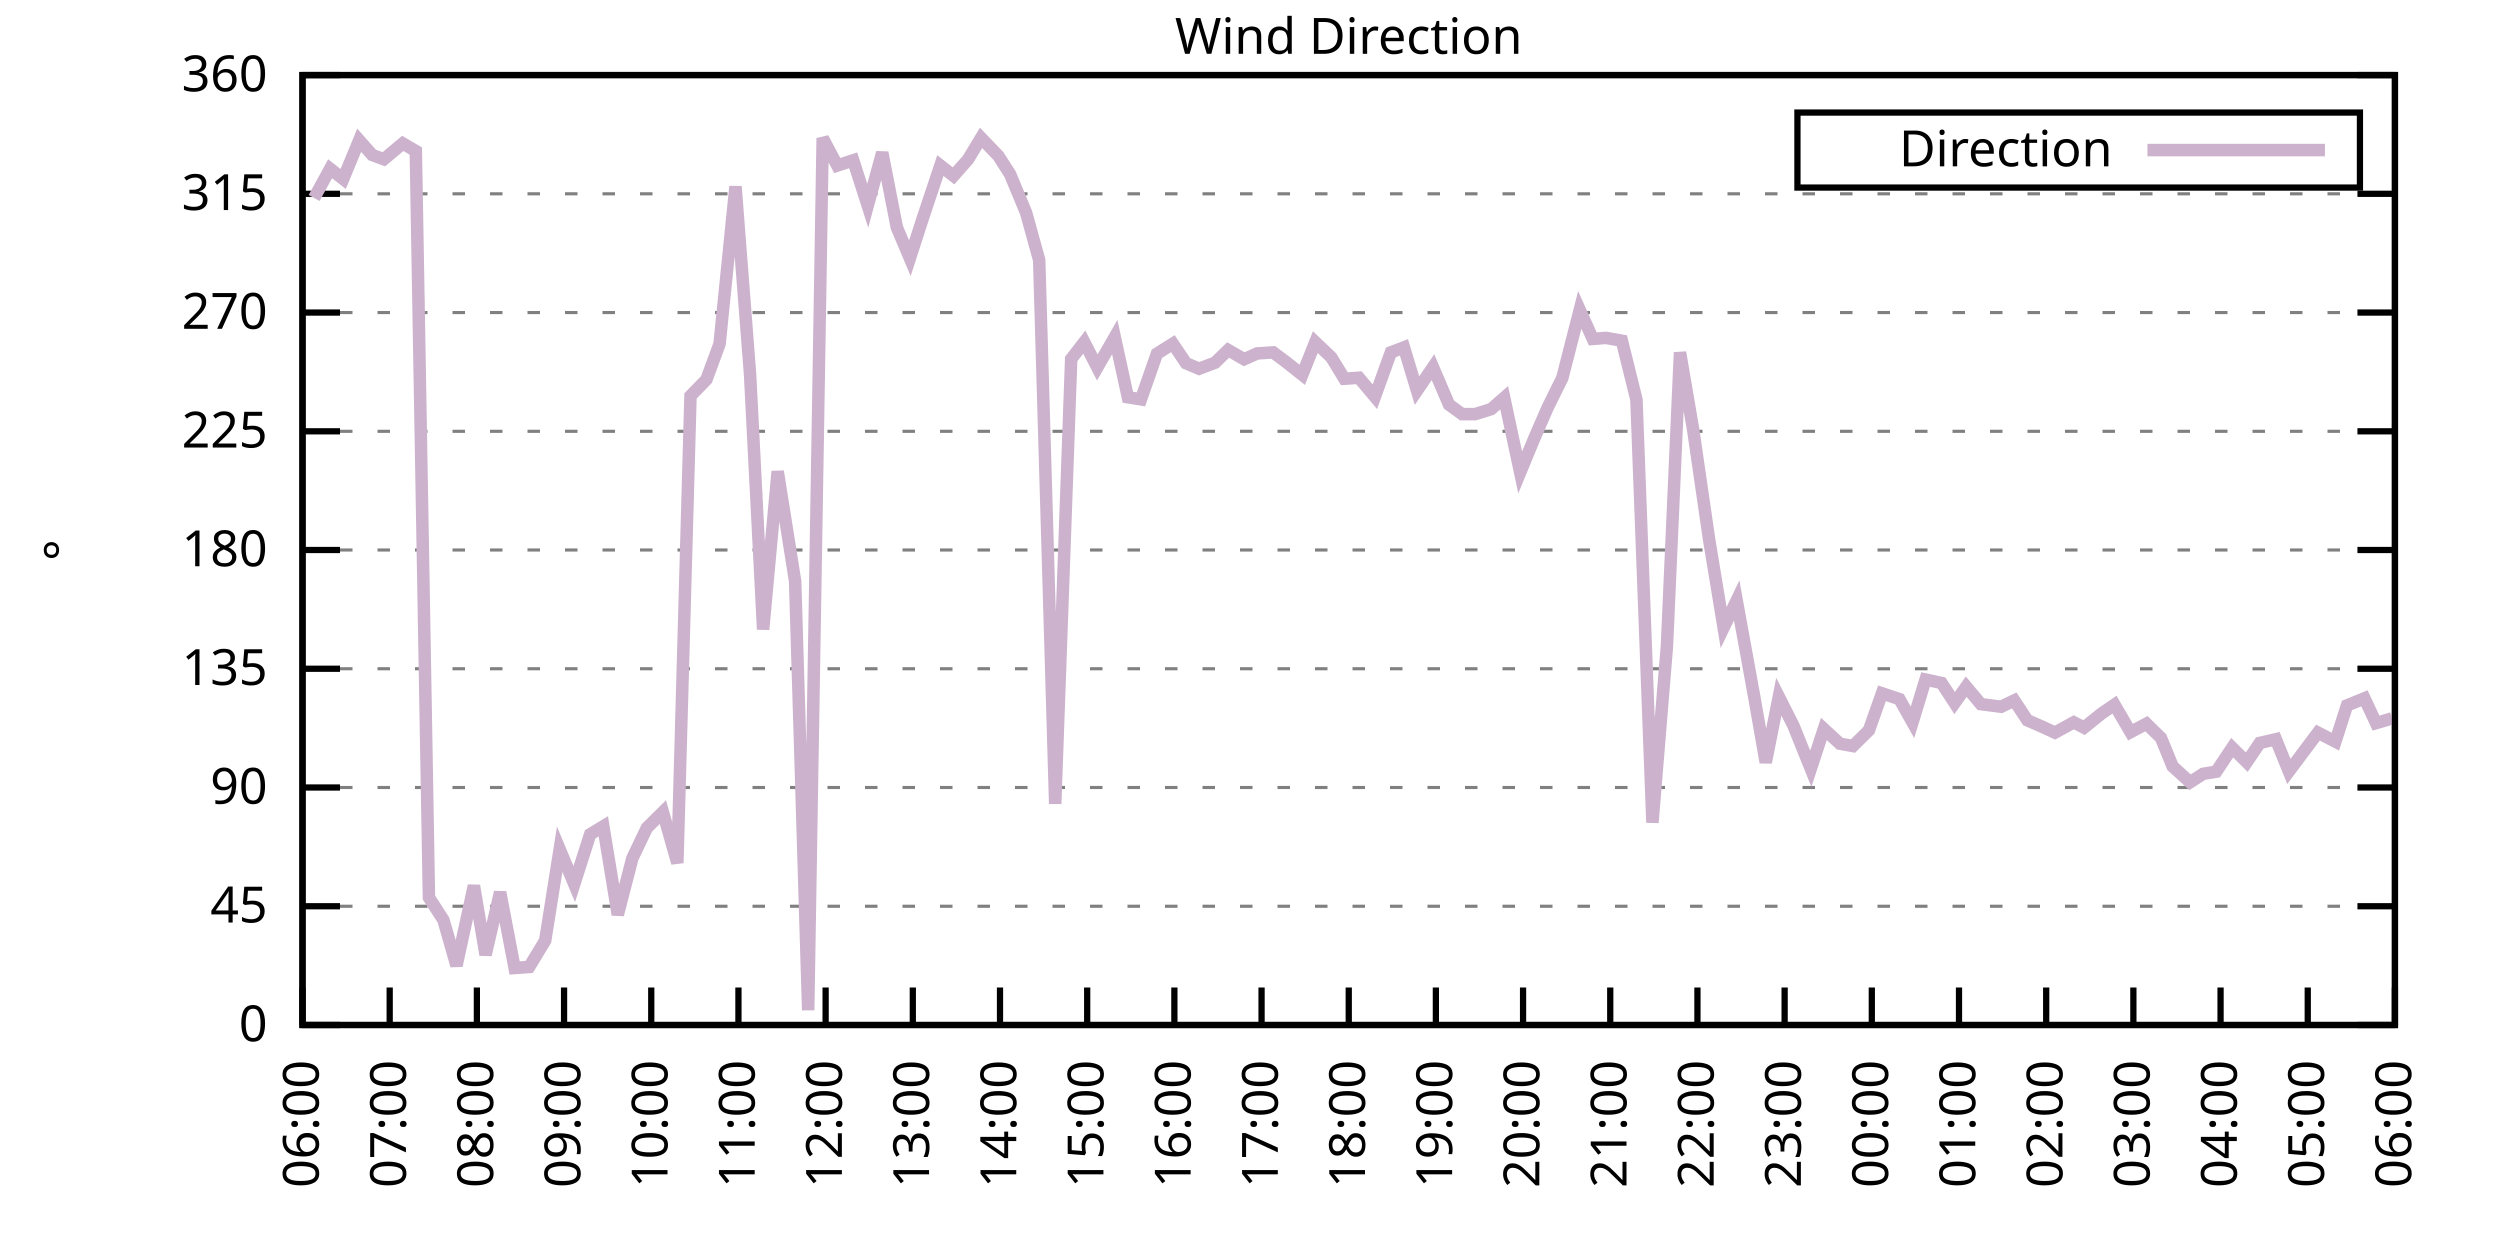
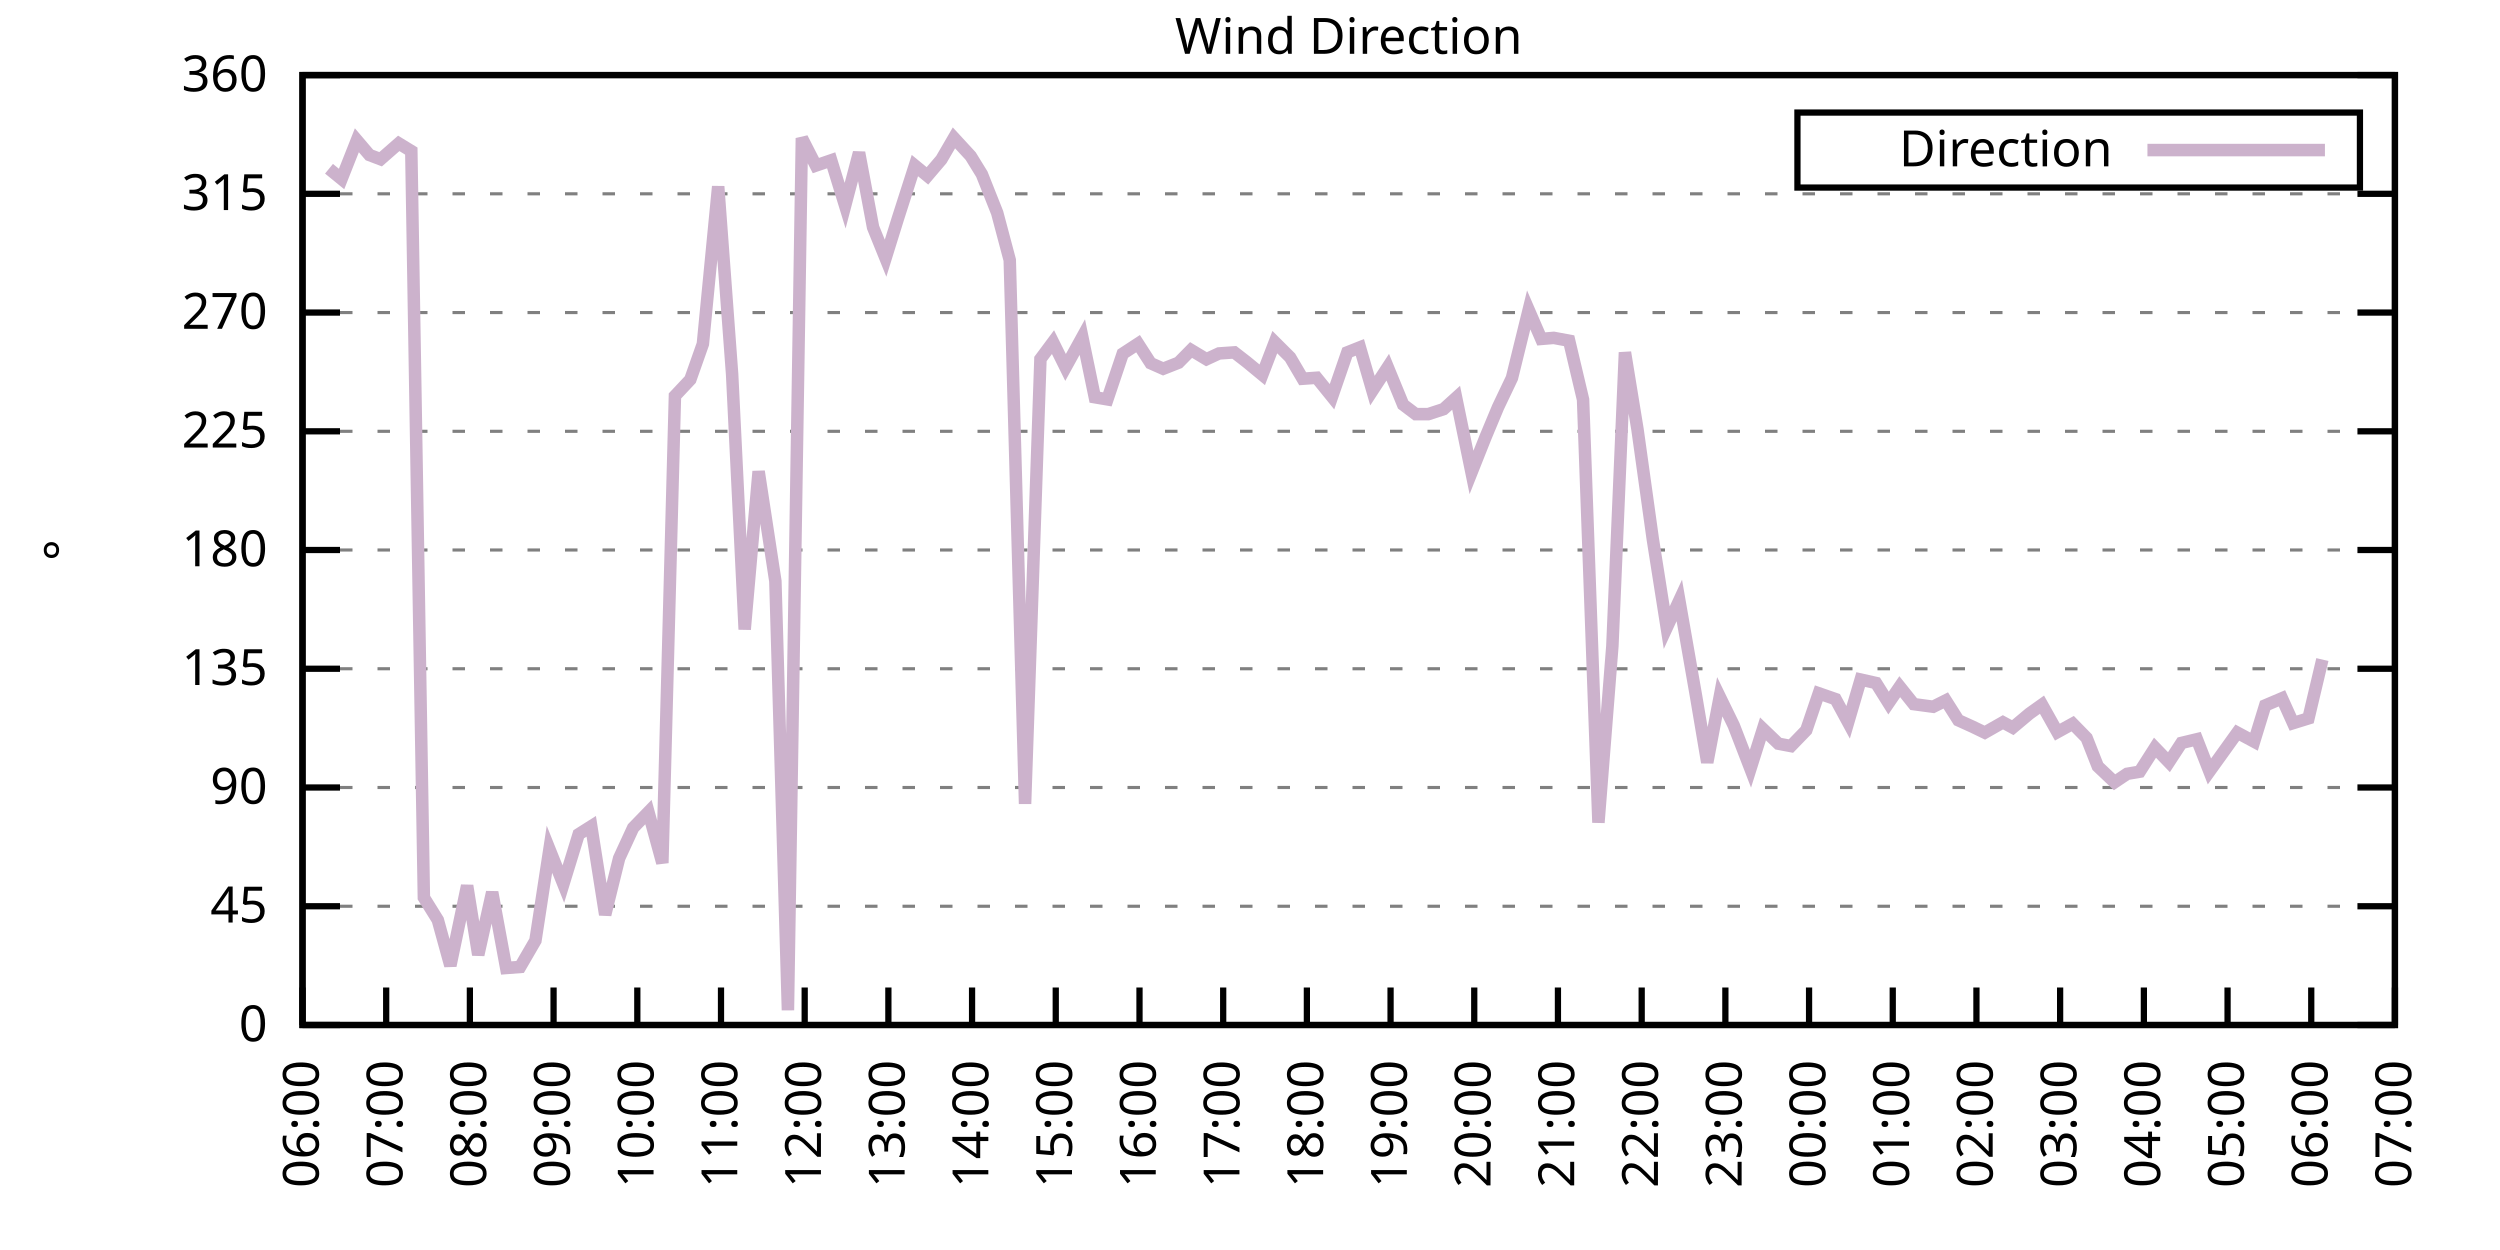
<svg xmlns="http://www.w3.org/2000/svg" xmlns:xlink="http://www.w3.org/1999/xlink" width="400" height="200" viewBox="0 0 400 200">
  <g id="gnuplot_canvas">
    <rect x="0" y="0" width="400" height="200" fill="none" />
    <defs>
      <circle id="gpDot" r="0.5" stroke-width="0.5" stroke="currentColor" />
      <path id="gpPt0" stroke-width="0.333" stroke="currentColor" d="M-1,0 h2 M0,-1 v2" />
      <path id="gpPt1" stroke-width="0.333" stroke="currentColor" d="M-1,-1 L1,1 M1,-1 L-1,1" />
      <path id="gpPt2" stroke-width="0.333" stroke="currentColor" d="M-1,0 L1,0 M0,-1 L0,1 M-1,-1 L1,1 M-1,1 L1,-1" />
      <rect id="gpPt3" stroke-width="0.333" stroke="currentColor" x="-1" y="-1" width="2" height="2" />
      <rect id="gpPt4" stroke-width="0.333" stroke="currentColor" fill="currentColor" x="-1" y="-1" width="2" height="2" />
      <circle id="gpPt5" stroke-width="0.333" stroke="currentColor" cx="0" cy="0" r="1" />
      <use xlink:href="#gpPt5" id="gpPt6" fill="currentColor" stroke="none" />
      <path id="gpPt7" stroke-width="0.333" stroke="currentColor" d="M0,-1.33 L-1.33,0.67 L1.33,0.67 z" />
      <use xlink:href="#gpPt7" id="gpPt8" fill="currentColor" stroke="none" />
      <use xlink:href="#gpPt7" id="gpPt9" stroke="currentColor" transform="rotate(180)" />
      <use xlink:href="#gpPt9" id="gpPt10" fill="currentColor" stroke="none" />
      <use xlink:href="#gpPt3" id="gpPt11" stroke="currentColor" transform="rotate(45)" />
      <use xlink:href="#gpPt11" id="gpPt12" fill="currentColor" stroke="none" />
      <path id="gpPt13" stroke-width="0.333" stroke="currentColor" d="M0,1.330 L1.265,0.411 L0.782,-1.067 L-0.782,-1.076 L-1.265,0.411 z" />
      <use xlink:href="#gpPt13" id="gpPt14" fill="currentColor" stroke="none" />
      <filter id="textbox" filterUnits="objectBoundingBox" x="0" y="0" height="1" width="1">
        <feFlood flood-color="white" flood-opacity="1" result="bgnd" />
        <feComposite in="SourceGraphic" in2="bgnd" operator="atop" />
      </filter>
      <filter id="greybox" filterUnits="objectBoundingBox" x="0" y="0" height="1" width="1">
        <feFlood flood-color="lightgrey" flood-opacity="1" result="grey" />
        <feComposite in="SourceGraphic" in2="grey" operator="atop" />
      </filter>
    </defs>
    <g fill="none" color="white" stroke="currentColor" stroke-width="1.00" stroke-linecap="butt" stroke-linejoin="miter">
</g>
    <g fill="none" color="black" stroke="currentColor" stroke-width="1.00" stroke-linecap="butt" stroke-linejoin="miter">
      <g stroke="none" shape-rendering="crispEdges">
        <polygon fill="rgb(255, 255, 255)" points="48.40,164.00 383.18,164.00 383.18,12.02 48.40,12.02 " />
      </g>
    </g>
    <g fill="none" color="black" stroke="currentColor" stroke-width="1.00" stroke-linecap="butt" stroke-linejoin="miter">
</g>
    <g fill="none" color="black" stroke="black" stroke-width="0.50" stroke-linecap="butt" stroke-linejoin="miter">
</g>
    <g fill="none" color="gray" stroke="currentColor" stroke-width="0.50" stroke-linecap="butt" stroke-linejoin="miter">
      <path stroke="gray" stroke-dasharray="2,4" class="gridline" d="M48.40,164.00 L383.19,164.00  " />
    </g>
    <g fill="none" color="gray" stroke="gray" stroke-width="1.00" stroke-linecap="butt" stroke-linejoin="miter">
</g>
    <g fill="none" color="black" stroke="currentColor" stroke-width="1.00" stroke-linecap="butt" stroke-linejoin="miter">
      <path stroke="black" d="M48.40,164.00 L54.40,164.00 M383.19,164.00 L377.19,164.00  " />
      <g transform="translate(42.80,166.60)" stroke="none" fill="black" font-family="Sans" font-size="8.00" text-anchor="end">
        <text>
          <tspan font-family="Sans"> 0</tspan>
        </text>
      </g>
    </g>
    <g fill="none" color="black" stroke="currentColor" stroke-width="1.00" stroke-linecap="butt" stroke-linejoin="miter">
</g>
    <g fill="none" color="black" stroke="black" stroke-width="0.50" stroke-linecap="butt" stroke-linejoin="miter">
</g>
    <g fill="none" color="gray" stroke="currentColor" stroke-width="0.50" stroke-linecap="butt" stroke-linejoin="miter">
      <path stroke="gray" stroke-dasharray="2,4" class="gridline" d="M48.40,145.00 L383.19,145.00  " />
    </g>
    <g fill="none" color="gray" stroke="gray" stroke-width="1.00" stroke-linecap="butt" stroke-linejoin="miter">
</g>
    <g fill="none" color="black" stroke="currentColor" stroke-width="1.00" stroke-linecap="butt" stroke-linejoin="miter">
      <path stroke="black" d="M48.40,145.00 L54.40,145.00 M383.19,145.00 L377.19,145.00  " />
      <g transform="translate(42.80,147.60)" stroke="none" fill="black" font-family="Sans" font-size="8.00" text-anchor="end">
        <text>
          <tspan font-family="Sans"> 45</tspan>
        </text>
      </g>
    </g>
    <g fill="none" color="black" stroke="currentColor" stroke-width="1.00" stroke-linecap="butt" stroke-linejoin="miter">
</g>
    <g fill="none" color="black" stroke="black" stroke-width="0.50" stroke-linecap="butt" stroke-linejoin="miter">
</g>
    <g fill="none" color="gray" stroke="currentColor" stroke-width="0.50" stroke-linecap="butt" stroke-linejoin="miter">
      <path stroke="gray" stroke-dasharray="2,4" class="gridline" d="M48.40,126.00 L383.19,126.00  " />
    </g>
    <g fill="none" color="gray" stroke="gray" stroke-width="1.00" stroke-linecap="butt" stroke-linejoin="miter">
</g>
    <g fill="none" color="black" stroke="currentColor" stroke-width="1.00" stroke-linecap="butt" stroke-linejoin="miter">
      <path stroke="black" d="M48.40,126.00 L54.40,126.00 M383.19,126.00 L377.19,126.00  " />
      <g transform="translate(42.80,128.60)" stroke="none" fill="black" font-family="Sans" font-size="8.00" text-anchor="end">
        <text>
          <tspan font-family="Sans"> 90</tspan>
        </text>
      </g>
    </g>
    <g fill="none" color="black" stroke="currentColor" stroke-width="1.00" stroke-linecap="butt" stroke-linejoin="miter">
</g>
    <g fill="none" color="black" stroke="black" stroke-width="0.50" stroke-linecap="butt" stroke-linejoin="miter">
</g>
    <g fill="none" color="gray" stroke="currentColor" stroke-width="0.50" stroke-linecap="butt" stroke-linejoin="miter">
      <path stroke="gray" stroke-dasharray="2,4" class="gridline" d="M48.40,107.00 L383.19,107.00  " />
    </g>
    <g fill="none" color="gray" stroke="gray" stroke-width="1.00" stroke-linecap="butt" stroke-linejoin="miter">
</g>
    <g fill="none" color="black" stroke="currentColor" stroke-width="1.00" stroke-linecap="butt" stroke-linejoin="miter">
      <path stroke="black" d="M48.40,107.00 L54.40,107.00 M383.19,107.00 L377.19,107.00  " />
      <g transform="translate(42.80,109.60)" stroke="none" fill="black" font-family="Sans" font-size="8.00" text-anchor="end">
        <text>
          <tspan font-family="Sans"> 135</tspan>
        </text>
      </g>
    </g>
    <g fill="none" color="black" stroke="currentColor" stroke-width="1.00" stroke-linecap="butt" stroke-linejoin="miter">
</g>
    <g fill="none" color="black" stroke="black" stroke-width="0.50" stroke-linecap="butt" stroke-linejoin="miter">
</g>
    <g fill="none" color="gray" stroke="currentColor" stroke-width="0.50" stroke-linecap="butt" stroke-linejoin="miter">
      <path stroke="gray" stroke-dasharray="2,4" class="gridline" d="M48.40,88.00 L383.19,88.00  " />
    </g>
    <g fill="none" color="gray" stroke="gray" stroke-width="1.00" stroke-linecap="butt" stroke-linejoin="miter">
</g>
    <g fill="none" color="black" stroke="currentColor" stroke-width="1.00" stroke-linecap="butt" stroke-linejoin="miter">
      <path stroke="black" d="M48.40,88.00 L54.40,88.00 M383.19,88.00 L377.19,88.00  " />
      <g transform="translate(42.80,90.60)" stroke="none" fill="black" font-family="Sans" font-size="8.00" text-anchor="end">
        <text>
          <tspan font-family="Sans"> 180</tspan>
        </text>
      </g>
    </g>
    <g fill="none" color="black" stroke="currentColor" stroke-width="1.00" stroke-linecap="butt" stroke-linejoin="miter">
</g>
    <g fill="none" color="black" stroke="black" stroke-width="0.50" stroke-linecap="butt" stroke-linejoin="miter">
</g>
    <g fill="none" color="gray" stroke="currentColor" stroke-width="0.50" stroke-linecap="butt" stroke-linejoin="miter">
      <path stroke="gray" stroke-dasharray="2,4" class="gridline" d="M48.40,69.01 L383.19,69.01  " />
    </g>
    <g fill="none" color="gray" stroke="gray" stroke-width="1.00" stroke-linecap="butt" stroke-linejoin="miter">
</g>
    <g fill="none" color="black" stroke="currentColor" stroke-width="1.00" stroke-linecap="butt" stroke-linejoin="miter">
      <path stroke="black" d="M48.40,69.01 L54.40,69.01 M383.19,69.01 L377.19,69.01  " />
      <g transform="translate(42.80,71.61)" stroke="none" fill="black" font-family="Sans" font-size="8.00" text-anchor="end">
        <text>
          <tspan font-family="Sans"> 225</tspan>
        </text>
      </g>
    </g>
    <g fill="none" color="black" stroke="currentColor" stroke-width="1.00" stroke-linecap="butt" stroke-linejoin="miter">
</g>
    <g fill="none" color="black" stroke="black" stroke-width="0.50" stroke-linecap="butt" stroke-linejoin="miter">
</g>
    <g fill="none" color="gray" stroke="currentColor" stroke-width="0.50" stroke-linecap="butt" stroke-linejoin="miter">
      <path stroke="gray" stroke-dasharray="2,4" class="gridline" d="M48.40,50.01 L383.19,50.01  " />
    </g>
    <g fill="none" color="gray" stroke="gray" stroke-width="1.00" stroke-linecap="butt" stroke-linejoin="miter">
</g>
    <g fill="none" color="black" stroke="currentColor" stroke-width="1.00" stroke-linecap="butt" stroke-linejoin="miter">
      <path stroke="black" d="M48.40,50.01 L54.40,50.01 M383.19,50.01 L377.19,50.01  " />
      <g transform="translate(42.80,52.61)" stroke="none" fill="black" font-family="Sans" font-size="8.00" text-anchor="end">
        <text>
          <tspan font-family="Sans"> 270</tspan>
        </text>
      </g>
    </g>
    <g fill="none" color="black" stroke="currentColor" stroke-width="1.00" stroke-linecap="butt" stroke-linejoin="miter">
</g>
    <g fill="none" color="black" stroke="black" stroke-width="0.50" stroke-linecap="butt" stroke-linejoin="miter">
</g>
    <g fill="none" color="gray" stroke="currentColor" stroke-width="0.50" stroke-linecap="butt" stroke-linejoin="miter">
      <path stroke="gray" stroke-dasharray="2,4" class="gridline" d="M48.40,31.01 L383.19,31.01  " />
    </g>
    <g fill="none" color="gray" stroke="gray" stroke-width="1.00" stroke-linecap="butt" stroke-linejoin="miter">
</g>
    <g fill="none" color="black" stroke="currentColor" stroke-width="1.00" stroke-linecap="butt" stroke-linejoin="miter">
      <path stroke="black" d="M48.40,31.01 L54.40,31.01 M383.19,31.01 L377.19,31.01  " />
      <g transform="translate(42.80,33.61)" stroke="none" fill="black" font-family="Sans" font-size="8.00" text-anchor="end">
        <text>
          <tspan font-family="Sans"> 315</tspan>
        </text>
      </g>
    </g>
    <g fill="none" color="black" stroke="currentColor" stroke-width="1.00" stroke-linecap="butt" stroke-linejoin="miter">
</g>
    <g fill="none" color="black" stroke="black" stroke-width="0.50" stroke-linecap="butt" stroke-linejoin="miter">
</g>
    <g fill="none" color="gray" stroke="currentColor" stroke-width="0.50" stroke-linecap="butt" stroke-linejoin="miter">
      <path stroke="gray" stroke-dasharray="2,4" class="gridline" d="M48.40,12.01 L383.19,12.01  " />
    </g>
    <g fill="none" color="gray" stroke="gray" stroke-width="1.00" stroke-linecap="butt" stroke-linejoin="miter">
</g>
    <g fill="none" color="black" stroke="currentColor" stroke-width="1.00" stroke-linecap="butt" stroke-linejoin="miter">
      <path stroke="black" d="M48.40,12.01 L54.40,12.01 M383.19,12.01 L377.19,12.01  " />
      <g transform="translate(42.80,14.61)" stroke="none" fill="black" font-family="Sans" font-size="8.00" text-anchor="end">
        <text>
          <tspan font-family="Sans"> 360</tspan>
        </text>
      </g>
    </g>
    <g fill="none" color="black" stroke="currentColor" stroke-width="1.00" stroke-linecap="butt" stroke-linejoin="miter">
      <path stroke="black" d="M48.40,164.00 L48.40,158.00  " />
      <g transform="translate(51.00,169.60) rotate(270.00)" stroke="none" fill="black" font-family="Sans" font-size="8.00" text-anchor="end">
        <text>
          <tspan font-family="Sans">06:00</tspan>
        </text>
      </g>
    </g>
    <g fill="none" color="black" stroke="currentColor" stroke-width="1.00" stroke-linecap="butt" stroke-linejoin="miter">
-       <path stroke="black" d="M62.35,164.00 L62.35,158.00  " />
-       <g transform="translate(64.95,169.60) rotate(270.00)" stroke="none" fill="black" font-family="Sans" font-size="8.00" text-anchor="end">
+       <path stroke="black" d="M61.79,164.00 L61.79,158.00  " />
+       <g transform="translate(64.39,169.60) rotate(270.00)" stroke="none" fill="black" font-family="Sans" font-size="8.00" text-anchor="end">
        <text>
          <tspan font-family="Sans">07:00</tspan>
        </text>
      </g>
    </g>
    <g fill="none" color="black" stroke="currentColor" stroke-width="1.00" stroke-linecap="butt" stroke-linejoin="miter">
-       <path stroke="black" d="M76.30,164.00 L76.30,158.00  " />
-       <g transform="translate(78.90,169.60) rotate(270.00)" stroke="none" fill="black" font-family="Sans" font-size="8.00" text-anchor="end">
+       <path stroke="black" d="M75.18,164.00 L75.18,158.00  " />
+       <g transform="translate(77.78,169.60) rotate(270.00)" stroke="none" fill="black" font-family="Sans" font-size="8.00" text-anchor="end">
        <text>
          <tspan font-family="Sans">08:00</tspan>
        </text>
      </g>
    </g>
    <g fill="none" color="black" stroke="currentColor" stroke-width="1.00" stroke-linecap="butt" stroke-linejoin="miter">
-       <path stroke="black" d="M90.25,164.00 L90.25,158.00  " />
-       <g transform="translate(92.85,169.60) rotate(270.00)" stroke="none" fill="black" font-family="Sans" font-size="8.00" text-anchor="end">
+       <path stroke="black" d="M88.57,164.00 L88.57,158.00  " />
+       <g transform="translate(91.17,169.60) rotate(270.00)" stroke="none" fill="black" font-family="Sans" font-size="8.00" text-anchor="end">
        <text>
          <tspan font-family="Sans">09:00</tspan>
        </text>
      </g>
    </g>
    <g fill="none" color="black" stroke="currentColor" stroke-width="1.00" stroke-linecap="butt" stroke-linejoin="miter">
-       <path stroke="black" d="M104.20,164.00 L104.20,158.00  " />
-       <g transform="translate(106.80,169.60) rotate(270.00)" stroke="none" fill="black" font-family="Sans" font-size="8.00" text-anchor="end">
+       <path stroke="black" d="M101.97,164.00 L101.97,158.00  " />
+       <g transform="translate(104.57,169.60) rotate(270.00)" stroke="none" fill="black" font-family="Sans" font-size="8.00" text-anchor="end">
        <text>
          <tspan font-family="Sans">10:00</tspan>
        </text>
      </g>
    </g>
    <g fill="none" color="black" stroke="currentColor" stroke-width="1.00" stroke-linecap="butt" stroke-linejoin="miter">
-       <path stroke="black" d="M118.15,164.00 L118.15,158.00  " />
-       <g transform="translate(120.75,169.60) rotate(270.00)" stroke="none" fill="black" font-family="Sans" font-size="8.00" text-anchor="end">
+       <path stroke="black" d="M115.36,164.00 L115.36,158.00  " />
+       <g transform="translate(117.96,169.60) rotate(270.00)" stroke="none" fill="black" font-family="Sans" font-size="8.00" text-anchor="end">
        <text>
          <tspan font-family="Sans">11:00</tspan>
        </text>
      </g>
    </g>
    <g fill="none" color="black" stroke="currentColor" stroke-width="1.00" stroke-linecap="butt" stroke-linejoin="miter">
-       <path stroke="black" d="M132.10,164.00 L132.10,158.00  " />
-       <g transform="translate(134.70,169.60) rotate(270.00)" stroke="none" fill="black" font-family="Sans" font-size="8.00" text-anchor="end">
+       <path stroke="black" d="M128.75,164.00 L128.75,158.00  " />
+       <g transform="translate(131.35,169.60) rotate(270.00)" stroke="none" fill="black" font-family="Sans" font-size="8.00" text-anchor="end">
        <text>
          <tspan font-family="Sans">12:00</tspan>
        </text>
      </g>
    </g>
    <g fill="none" color="black" stroke="currentColor" stroke-width="1.00" stroke-linecap="butt" stroke-linejoin="miter">
-       <path stroke="black" d="M146.05,164.00 L146.05,158.00  " />
-       <g transform="translate(148.65,169.60) rotate(270.00)" stroke="none" fill="black" font-family="Sans" font-size="8.00" text-anchor="end">
+       <path stroke="black" d="M142.14,164.00 L142.14,158.00  " />
+       <g transform="translate(144.74,169.60) rotate(270.00)" stroke="none" fill="black" font-family="Sans" font-size="8.00" text-anchor="end">
        <text>
          <tspan font-family="Sans">13:00</tspan>
        </text>
      </g>
    </g>
    <g fill="none" color="black" stroke="currentColor" stroke-width="1.00" stroke-linecap="butt" stroke-linejoin="miter">
-       <path stroke="black" d="M160.00,164.00 L160.00,158.00  " />
-       <g transform="translate(162.60,169.60) rotate(270.00)" stroke="none" fill="black" font-family="Sans" font-size="8.00" text-anchor="end">
+       <path stroke="black" d="M155.53,164.00 L155.53,158.00  " />
+       <g transform="translate(158.13,169.60) rotate(270.00)" stroke="none" fill="black" font-family="Sans" font-size="8.00" text-anchor="end">
        <text>
          <tspan font-family="Sans">14:00</tspan>
        </text>
      </g>
    </g>
    <g fill="none" color="black" stroke="currentColor" stroke-width="1.00" stroke-linecap="butt" stroke-linejoin="miter">
-       <path stroke="black" d="M173.95,164.00 L173.95,158.00  " />
-       <g transform="translate(176.55,169.60) rotate(270.00)" stroke="none" fill="black" font-family="Sans" font-size="8.00" text-anchor="end">
+       <path stroke="black" d="M168.92,164.00 L168.92,158.00  " />
+       <g transform="translate(171.52,169.60) rotate(270.00)" stroke="none" fill="black" font-family="Sans" font-size="8.00" text-anchor="end">
        <text>
          <tspan font-family="Sans">15:00</tspan>
        </text>
      </g>
    </g>
    <g fill="none" color="black" stroke="currentColor" stroke-width="1.00" stroke-linecap="butt" stroke-linejoin="miter">
-       <path stroke="black" d="M187.90,164.00 L187.90,158.00  " />
-       <g transform="translate(190.50,169.60) rotate(270.00)" stroke="none" fill="black" font-family="Sans" font-size="8.00" text-anchor="end">
+       <path stroke="black" d="M182.32,164.00 L182.32,158.00  " />
+       <g transform="translate(184.92,169.60) rotate(270.00)" stroke="none" fill="black" font-family="Sans" font-size="8.00" text-anchor="end">
        <text>
          <tspan font-family="Sans">16:00</tspan>
        </text>
      </g>
    </g>
    <g fill="none" color="black" stroke="currentColor" stroke-width="1.00" stroke-linecap="butt" stroke-linejoin="miter">
-       <path stroke="black" d="M201.85,164.00 L201.85,158.00  " />
-       <g transform="translate(204.45,169.60) rotate(270.00)" stroke="none" fill="black" font-family="Sans" font-size="8.00" text-anchor="end">
+       <path stroke="black" d="M195.71,164.00 L195.71,158.00  " />
+       <g transform="translate(198.31,169.60) rotate(270.00)" stroke="none" fill="black" font-family="Sans" font-size="8.00" text-anchor="end">
        <text>
          <tspan font-family="Sans">17:00</tspan>
        </text>
      </g>
    </g>
    <g fill="none" color="black" stroke="currentColor" stroke-width="1.00" stroke-linecap="butt" stroke-linejoin="miter">
-       <path stroke="black" d="M215.80,164.00 L215.80,158.00  " />
-       <g transform="translate(218.40,169.60) rotate(270.00)" stroke="none" fill="black" font-family="Sans" font-size="8.00" text-anchor="end">
+       <path stroke="black" d="M209.10,164.00 L209.10,158.00  " />
+       <g transform="translate(211.70,169.60) rotate(270.00)" stroke="none" fill="black" font-family="Sans" font-size="8.00" text-anchor="end">
        <text>
          <tspan font-family="Sans">18:00</tspan>
        </text>
      </g>
    </g>
    <g fill="none" color="black" stroke="currentColor" stroke-width="1.00" stroke-linecap="butt" stroke-linejoin="miter">
-       <path stroke="black" d="M229.74,164.00 L229.74,158.00  " />
-       <g transform="translate(232.34,169.60) rotate(270.00)" stroke="none" fill="black" font-family="Sans" font-size="8.00" text-anchor="end">
+       <path stroke="black" d="M222.49,164.00 L222.49,158.00  " />
+       <g transform="translate(225.09,169.60) rotate(270.00)" stroke="none" fill="black" font-family="Sans" font-size="8.00" text-anchor="end">
        <text>
          <tspan font-family="Sans">19:00</tspan>
        </text>
      </g>
    </g>
    <g fill="none" color="black" stroke="currentColor" stroke-width="1.00" stroke-linecap="butt" stroke-linejoin="miter">
-       <path stroke="black" d="M243.69,164.00 L243.69,158.00  " />
-       <g transform="translate(246.29,169.60) rotate(270.00)" stroke="none" fill="black" font-family="Sans" font-size="8.00" text-anchor="end">
+       <path stroke="black" d="M235.88,164.00 L235.88,158.00  " />
+       <g transform="translate(238.48,169.60) rotate(270.00)" stroke="none" fill="black" font-family="Sans" font-size="8.00" text-anchor="end">
        <text>
          <tspan font-family="Sans">20:00</tspan>
        </text>
      </g>
    </g>
    <g fill="none" color="black" stroke="currentColor" stroke-width="1.00" stroke-linecap="butt" stroke-linejoin="miter">
-       <path stroke="black" d="M257.64,164.00 L257.64,158.00  " />
-       <g transform="translate(260.24,169.60) rotate(270.00)" stroke="none" fill="black" font-family="Sans" font-size="8.00" text-anchor="end">
+       <path stroke="black" d="M249.27,164.00 L249.27,158.00  " />
+       <g transform="translate(251.87,169.60) rotate(270.00)" stroke="none" fill="black" font-family="Sans" font-size="8.00" text-anchor="end">
        <text>
          <tspan font-family="Sans">21:00</tspan>
        </text>
      </g>
    </g>
    <g fill="none" color="black" stroke="currentColor" stroke-width="1.00" stroke-linecap="butt" stroke-linejoin="miter">
-       <path stroke="black" d="M271.59,164.00 L271.59,158.00  " />
-       <g transform="translate(274.19,169.60) rotate(270.00)" stroke="none" fill="black" font-family="Sans" font-size="8.00" text-anchor="end">
+       <path stroke="black" d="M262.67,164.00 L262.67,158.00  " />
+       <g transform="translate(265.27,169.60) rotate(270.00)" stroke="none" fill="black" font-family="Sans" font-size="8.00" text-anchor="end">
        <text>
          <tspan font-family="Sans">22:00</tspan>
        </text>
      </g>
    </g>
    <g fill="none" color="black" stroke="currentColor" stroke-width="1.00" stroke-linecap="butt" stroke-linejoin="miter">
-       <path stroke="black" d="M285.54,164.00 L285.54,158.00  " />
-       <g transform="translate(288.14,169.60) rotate(270.00)" stroke="none" fill="black" font-family="Sans" font-size="8.00" text-anchor="end">
+       <path stroke="black" d="M276.06,164.00 L276.06,158.00  " />
+       <g transform="translate(278.66,169.60) rotate(270.00)" stroke="none" fill="black" font-family="Sans" font-size="8.00" text-anchor="end">
        <text>
          <tspan font-family="Sans">23:00</tspan>
        </text>
      </g>
    </g>
    <g fill="none" color="black" stroke="currentColor" stroke-width="1.00" stroke-linecap="butt" stroke-linejoin="miter">
-       <path stroke="black" d="M299.49,164.00 L299.49,158.00  " />
-       <g transform="translate(302.09,169.60) rotate(270.00)" stroke="none" fill="black" font-family="Sans" font-size="8.00" text-anchor="end">
+       <path stroke="black" d="M289.45,164.00 L289.45,158.00  " />
+       <g transform="translate(292.05,169.60) rotate(270.00)" stroke="none" fill="black" font-family="Sans" font-size="8.00" text-anchor="end">
        <text>
          <tspan font-family="Sans">00:00</tspan>
        </text>
      </g>
    </g>
    <g fill="none" color="black" stroke="currentColor" stroke-width="1.00" stroke-linecap="butt" stroke-linejoin="miter">
-       <path stroke="black" d="M313.44,164.00 L313.44,158.00  " />
-       <g transform="translate(316.04,169.60) rotate(270.00)" stroke="none" fill="black" font-family="Sans" font-size="8.00" text-anchor="end">
+       <path stroke="black" d="M302.84,164.00 L302.84,158.00  " />
+       <g transform="translate(305.44,169.60) rotate(270.00)" stroke="none" fill="black" font-family="Sans" font-size="8.00" text-anchor="end">
        <text>
          <tspan font-family="Sans">01:00</tspan>
        </text>
      </g>
    </g>
    <g fill="none" color="black" stroke="currentColor" stroke-width="1.00" stroke-linecap="butt" stroke-linejoin="miter">
-       <path stroke="black" d="M327.39,164.00 L327.39,158.00  " />
-       <g transform="translate(329.99,169.60) rotate(270.00)" stroke="none" fill="black" font-family="Sans" font-size="8.00" text-anchor="end">
+       <path stroke="black" d="M316.23,164.00 L316.23,158.00  " />
+       <g transform="translate(318.83,169.60) rotate(270.00)" stroke="none" fill="black" font-family="Sans" font-size="8.00" text-anchor="end">
        <text>
          <tspan font-family="Sans">02:00</tspan>
        </text>
      </g>
    </g>
    <g fill="none" color="black" stroke="currentColor" stroke-width="1.00" stroke-linecap="butt" stroke-linejoin="miter">
-       <path stroke="black" d="M341.34,164.00 L341.34,158.00  " />
-       <g transform="translate(343.94,169.60) rotate(270.00)" stroke="none" fill="black" font-family="Sans" font-size="8.00" text-anchor="end">
+       <path stroke="black" d="M329.62,164.00 L329.62,158.00  " />
+       <g transform="translate(332.22,169.60) rotate(270.00)" stroke="none" fill="black" font-family="Sans" font-size="8.00" text-anchor="end">
        <text>
          <tspan font-family="Sans">03:00</tspan>
        </text>
      </g>
    </g>
    <g fill="none" color="black" stroke="currentColor" stroke-width="1.00" stroke-linecap="butt" stroke-linejoin="miter">
-       <path stroke="black" d="M355.29,164.00 L355.29,158.00  " />
-       <g transform="translate(357.89,169.60) rotate(270.00)" stroke="none" fill="black" font-family="Sans" font-size="8.00" text-anchor="end">
+       <path stroke="black" d="M343.02,164.00 L343.02,158.00  " />
+       <g transform="translate(345.62,169.60) rotate(270.00)" stroke="none" fill="black" font-family="Sans" font-size="8.00" text-anchor="end">
        <text>
          <tspan font-family="Sans">04:00</tspan>
        </text>
      </g>
    </g>
    <g fill="none" color="black" stroke="currentColor" stroke-width="1.00" stroke-linecap="butt" stroke-linejoin="miter">
-       <path stroke="black" d="M369.24,164.00 L369.24,158.00  " />
-       <g transform="translate(371.84,169.60) rotate(270.00)" stroke="none" fill="black" font-family="Sans" font-size="8.00" text-anchor="end">
+       <path stroke="black" d="M356.41,164.00 L356.41,158.00  " />
+       <g transform="translate(359.01,169.60) rotate(270.00)" stroke="none" fill="black" font-family="Sans" font-size="8.00" text-anchor="end">
        <text>
          <tspan font-family="Sans">05:00</tspan>
+         </text>
+       </g>
+     </g>
+     <g fill="none" color="black" stroke="currentColor" stroke-width="1.00" stroke-linecap="butt" stroke-linejoin="miter">
+       <path stroke="black" d="M369.80,164.00 L369.80,158.00  " />
+       <g transform="translate(372.40,169.60) rotate(270.00)" stroke="none" fill="black" font-family="Sans" font-size="8.00" text-anchor="end">
+         <text>
+           <tspan font-family="Sans">06:00</tspan>
        </text>
      </g>
    </g>
    <g fill="none" color="black" stroke="currentColor" stroke-width="1.00" stroke-linecap="butt" stroke-linejoin="miter">
      <path stroke="black" d="M383.19,164.00 L383.19,158.00  " />
      <g transform="translate(385.79,169.60) rotate(270.00)" stroke="none" fill="black" font-family="Sans" font-size="8.00" text-anchor="end">
        <text>
-           <tspan font-family="Sans">06:00</tspan>
+           <tspan font-family="Sans">07:00</tspan>
        </text>
      </g>
    </g>
    <g fill="none" color="black" stroke="currentColor" stroke-width="1.00" stroke-linecap="butt" stroke-linejoin="miter">
</g>
    <g fill="none" color="black" stroke="currentColor" stroke-width="1.00" stroke-linecap="butt" stroke-linejoin="miter">
      <path stroke="black" d="M48.40,12.01 L48.40,164.00 L383.19,164.00 L383.19,12.01 L48.40,12.01 Z  " />
    </g>
    <g fill="none" color="black" stroke="currentColor" stroke-width="1.00" stroke-linecap="butt" stroke-linejoin="miter">
</g>
    <g fill="none" color="black" stroke="currentColor" stroke-width="1.00" stroke-linecap="butt" stroke-linejoin="miter">
      <path stroke="black" d="M287.59,30.01 L287.59,18.01 L377.59,18.01 L377.59,30.01 L287.59,30.01 Z  " />
    </g>
    <g id="Wind_direction_plot_1">
      <g fill="none" color="white" stroke="black" stroke-width="2.00" stroke-linecap="butt" stroke-linejoin="miter">
</g>
      <g fill="none" color="black" stroke="currentColor" stroke-width="2.00" stroke-linecap="butt" stroke-linejoin="miter">
        <g transform="translate(337.99,26.61)" stroke="none" fill="black" font-family="Sans" font-size="8.00" text-anchor="end">
          <text>
            <tspan font-family="Sans">Direction</tspan>
          </text>
        </g>
      </g>
      <g fill="none" color="black" stroke="currentColor" stroke-width="2.00" stroke-linecap="butt" stroke-linejoin="miter">
-         <path stroke="rgb(204, 178, 204)" d="M343.59,24.01 L371.99,24.01 M50.26,31.68 L52.82,27.00 L54.91,28.64 L57.47,22.44 L59.56,24.80 L61.42,25.48   L64.44,22.94 L66.53,24.17 L68.63,143.61 L70.95,147.20 L73.04,154.50 L75.83,141.71 L77.69,152.77 L80.02,142.76   L82.34,154.88 L84.67,154.71 L87.23,150.49 L89.55,135.88 L91.88,141.45 L94.43,133.48 L96.53,132.21 L98.85,146.35   L101.18,137.32 L103.50,132.46 L106.06,129.93 L108.38,138.08 L110.48,63.35 L113.03,60.73 L115.13,55.03 L117.68,29.83   L120.01,59.89 L122.10,100.71 L124.43,75.42 L127.22,92.99 L129.31,161.64 L131.63,22.10 L133.96,26.49 L136.51,25.65   L138.84,32.91 L141.16,24.42 L143.49,36.37 L145.58,41.31 L147.67,34.85 L150.46,26.49 L152.56,28.14 L154.88,25.52   L156.97,22.06 L159.76,24.97 L161.62,27.88 L164.18,34.05 L166.27,41.61 L168.83,128.62 L171.39,57.44 L173.48,54.74   L175.57,58.79 L178.36,53.93 L180.46,63.56 L182.55,63.90 L185.11,56.59 L187.66,54.99 L189.76,58.11 L191.85,59.00   L194.41,58.03 L196.50,56.00 L199.06,57.48 L201.15,56.55 L203.71,56.38 L205.80,57.94 L208.36,59.97 L210.45,54.74   L213.01,57.18 L215.10,60.60 L217.42,60.44 L219.98,63.48 L222.54,56.38 L224.63,55.58 L226.72,62.50 L229.28,58.75   L231.84,64.74 L233.93,66.26 L236.02,66.26 L238.58,65.46 L240.67,63.64 L243.23,75.59 L245.55,69.98 L247.65,65.16   L249.97,60.48 L252.76,49.59 L254.85,54.23 L256.95,54.06 L259.50,54.52 L261.83,63.94 L264.39,131.62 L266.71,103.37   L268.80,56.38 L270.90,68.71 L273.45,86.27 L275.78,100.42 L277.87,96.07 L280.66,111.39 L282.52,121.99 L284.61,111.48   L286.94,116.08 L289.73,123.00 L291.82,116.63 L294.38,118.99 L296.47,119.37 L299.03,116.84 L301.12,110.93 L303.91,111.86   L306.00,115.57 L308.09,108.73 L310.65,109.28 L312.74,112.49 L314.60,109.87 L316.93,112.66 L320.18,113.08 L322.28,112.07   L324.37,115.24 L326.69,116.25 L328.79,117.22 L331.81,115.57 L333.44,116.42 L336.23,114.18 L338.32,112.75 L340.88,117.14   L343.43,115.79 L345.76,118.07 L347.62,122.62 L350.41,125.16 L352.50,123.81 L354.59,123.47 L357.15,119.63 L359.48,121.95   L361.57,118.87 L364.13,118.28 L366.22,123.43 L370.87,117.22 L373.66,118.66 L375.52,112.87 L378.31,111.73 L380.17,115.70   L382.73,114.94  " />
+         <path stroke="rgb(204, 178, 204)" d="M343.59,24.01 L371.99,24.01 M52.64,27.00 L54.65,28.64 L57.10,22.44 L59.11,24.80 L60.90,25.48 L63.80,22.94   L65.81,24.17 L67.82,143.61 L70.05,147.20 L72.06,154.50 L74.74,141.71 L76.52,152.77 L78.75,142.76 L80.99,154.88   L83.22,154.71 L85.67,150.49 L87.91,135.88 L90.14,141.45 L92.59,133.48 L94.60,132.21 L96.83,146.35 L99.06,137.32   L101.30,132.46 L103.75,129.93 L105.98,138.08 L107.99,63.35 L110.45,60.73 L112.46,55.03 L114.91,29.83 L117.14,59.89   L119.15,100.71 L121.38,75.42 L124.06,92.99 L126.07,161.64 L128.30,22.10 L130.54,26.49 L132.99,25.65 L135.22,32.91   L137.45,24.42 L139.69,36.37 L141.69,41.31 L143.70,34.85 L146.38,26.49 L148.39,28.14 L150.62,25.52 L152.63,22.06   L155.31,24.97 L157.10,27.88 L159.55,34.05 L161.56,41.61 L164.01,128.62 L166.47,57.44 L168.48,54.74 L170.49,58.79   L173.17,53.93 L175.17,63.56 L177.18,63.90 L179.64,56.59 L182.09,54.99 L184.10,58.11 L186.11,59.00 L188.57,58.03   L190.57,56.00 L193.03,57.48 L195.04,56.55 L197.49,56.38 L199.50,57.94 L201.96,59.97 L203.97,54.74 L206.42,57.18   L208.43,60.60 L210.66,60.44 L213.12,63.48 L215.57,56.38 L217.58,55.58 L219.59,62.50 L222.04,58.75 L224.50,64.74   L226.51,66.26 L228.52,66.26 L230.97,65.46 L232.98,63.64 L235.44,75.59 L237.67,69.98 L239.68,65.16 L241.91,60.48   L244.59,49.59 L246.60,54.23 L248.60,54.06 L251.06,54.52 L253.29,63.94 L255.75,131.62 L257.98,103.37 L259.99,56.38   L262.00,68.71 L264.45,86.27 L266.68,100.42 L268.69,96.07 L271.37,111.39 L273.16,121.99 L275.16,111.48 L277.40,116.08   L280.07,123.00 L282.08,116.63 L284.54,118.99 L286.55,119.37 L289.00,116.84 L291.01,110.93 L293.69,111.86 L295.70,115.57   L297.71,108.73 L300.16,109.28 L302.17,112.49 L303.96,109.87 L306.19,112.66 L309.31,113.08 L311.32,112.07 L313.33,115.24   L315.56,116.25 L317.57,117.22 L320.47,115.57 L322.04,116.42 L324.71,114.18 L326.72,112.75 L329.18,117.14 L331.63,115.79   L333.86,118.07 L335.65,122.62 L338.33,125.16 L340.34,123.81 L342.35,123.47 L344.80,119.63 L347.03,121.95 L349.04,118.87   L351.50,118.28 L353.51,123.43 L357.97,117.22 L360.65,118.66 L362.43,112.87 L365.11,111.73 L366.90,115.70 L369.35,114.94   L371.58,105.53  " />
      </g>
    </g>
    <g fill="none" color="black" stroke="currentColor" stroke-width="2.00" stroke-linecap="butt" stroke-linejoin="miter">
</g>
    <g fill="none" color="black" stroke="black" stroke-width="1.00" stroke-linecap="butt" stroke-linejoin="miter">
</g>
    <g fill="none" color="black" stroke="currentColor" stroke-width="1.00" stroke-linecap="butt" stroke-linejoin="miter">
      <path stroke="black" d="M48.40,12.01 L48.40,164.00 L383.19,164.00 L383.19,12.01 L48.40,12.01 Z  " />
      <g transform="translate(12.80,88.01) rotate(270.00)" stroke="none" fill="black" font-family="Sans" font-size="8.00" text-anchor="middle">
        <text>
          <tspan font-family="Sans">°</tspan>
        </text>
      </g>
    </g>
    <g fill="none" color="black" stroke="currentColor" stroke-width="1.00" stroke-linecap="butt" stroke-linejoin="miter">
</g>
    <g fill="none" color="black" stroke="currentColor" stroke-width="1.00" stroke-linecap="butt" stroke-linejoin="miter">
      <g transform="translate(215.79,8.61)" stroke="none" fill="black" font-family="Sans" font-size="8.00" text-anchor="middle">
        <text>
          <tspan font-family="Sans">Wind Direction</tspan>
        </text>
      </g>
    </g>
    <g fill="none" color="black" stroke="currentColor" stroke-width="1.00" stroke-linecap="butt" stroke-linejoin="miter">
</g>
  </g>
</svg>
